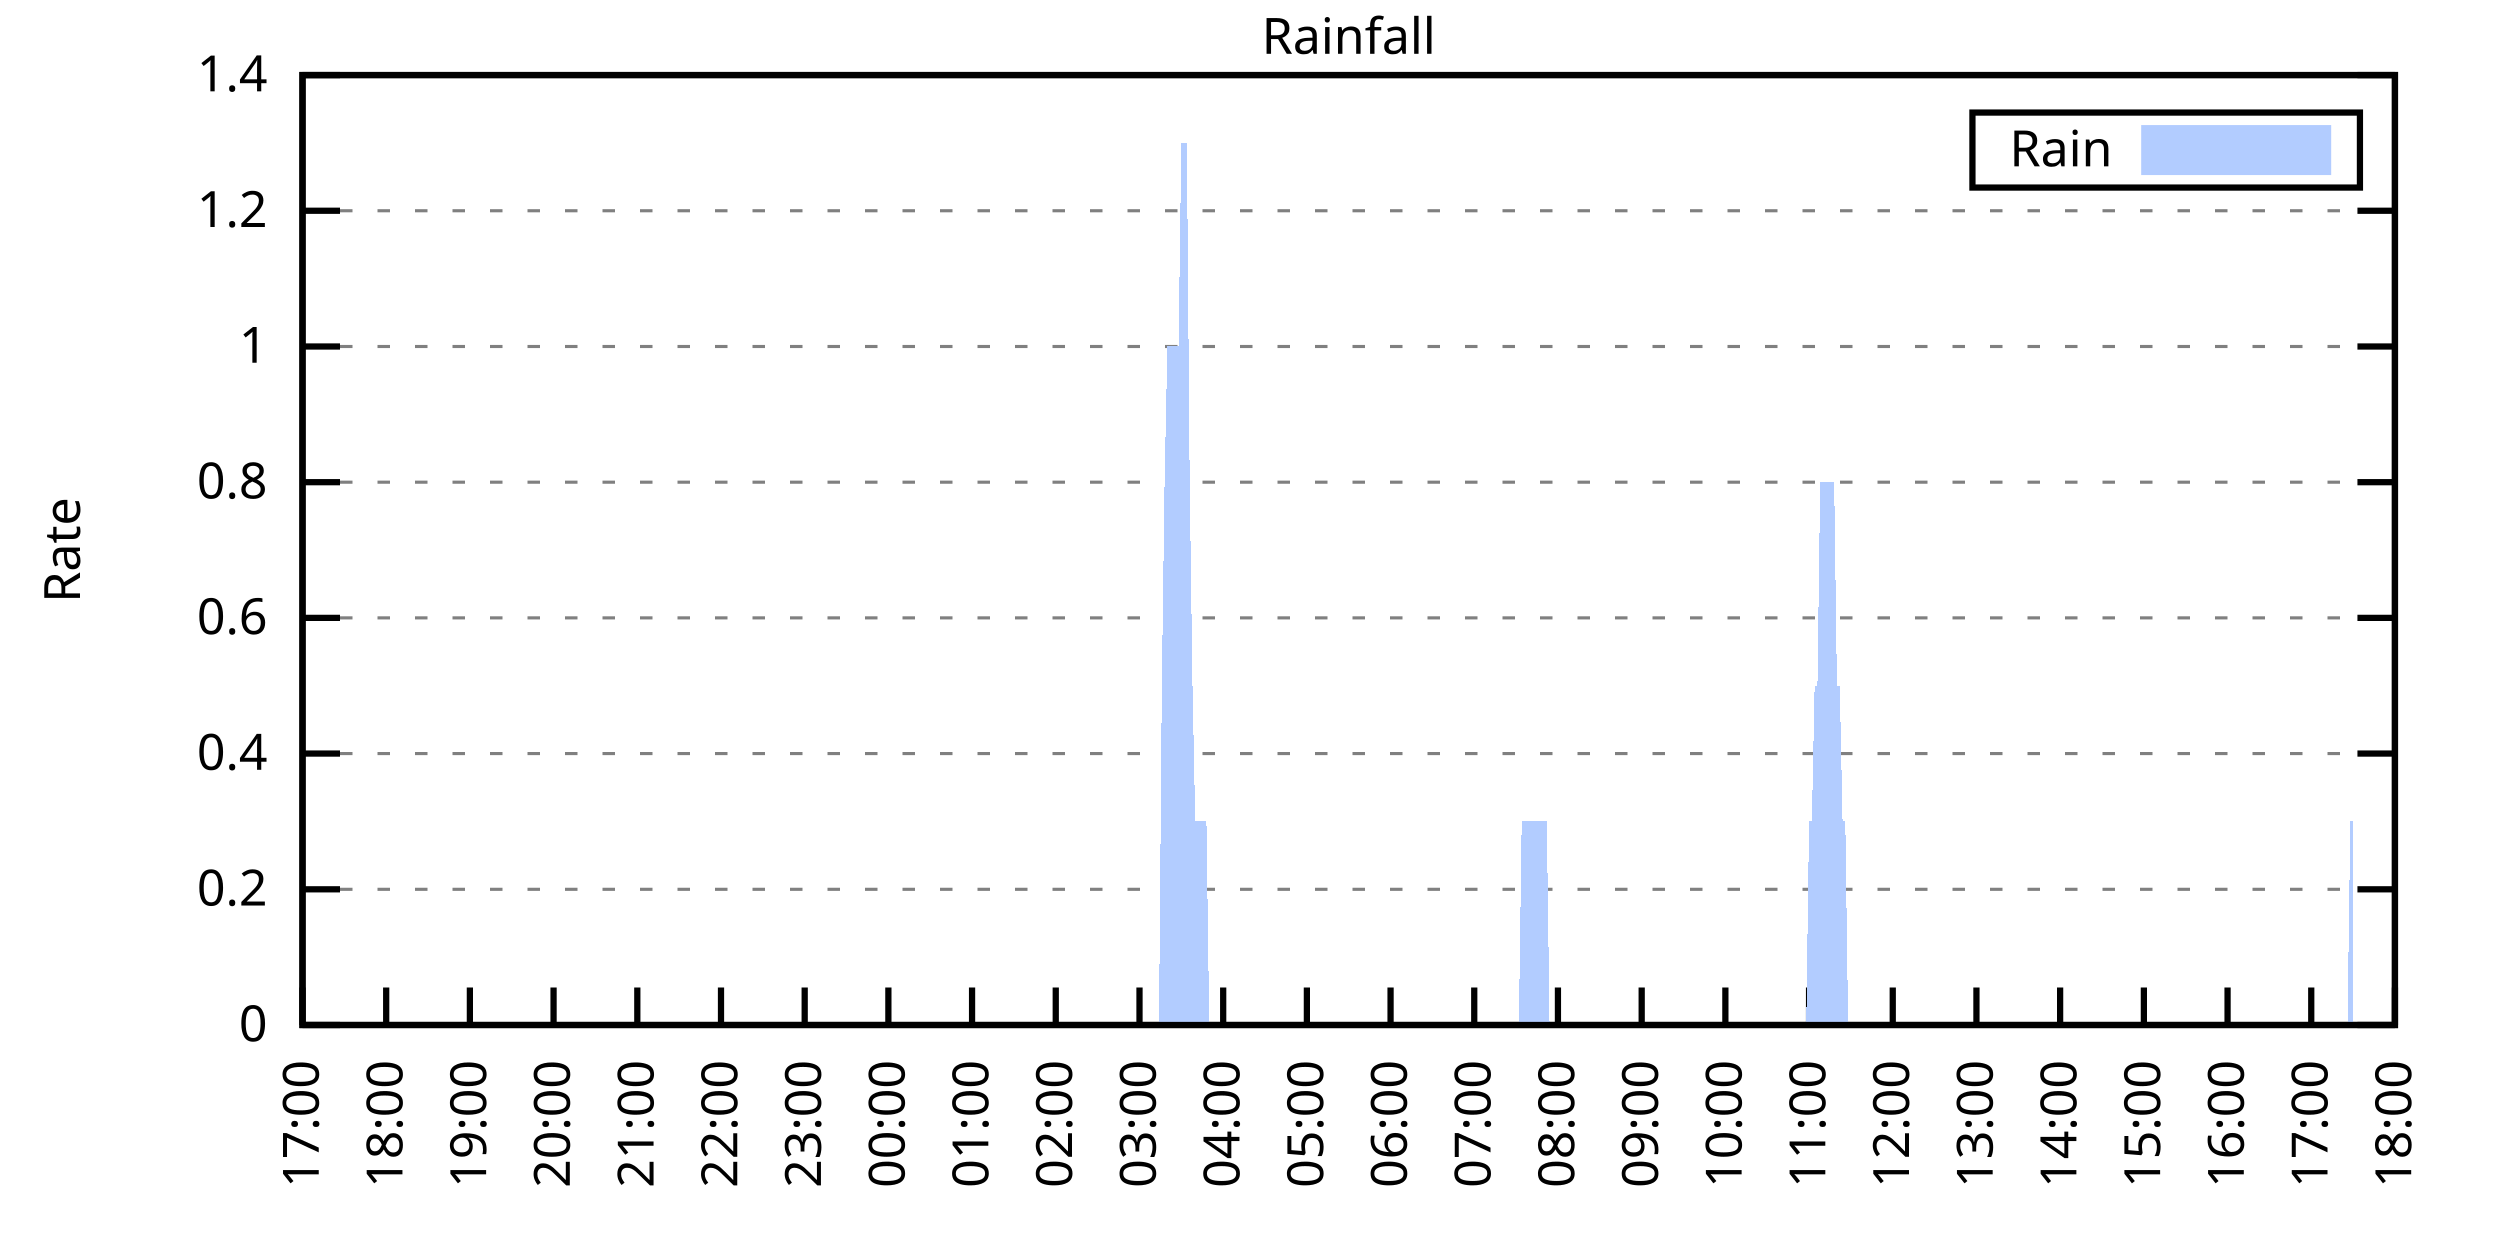
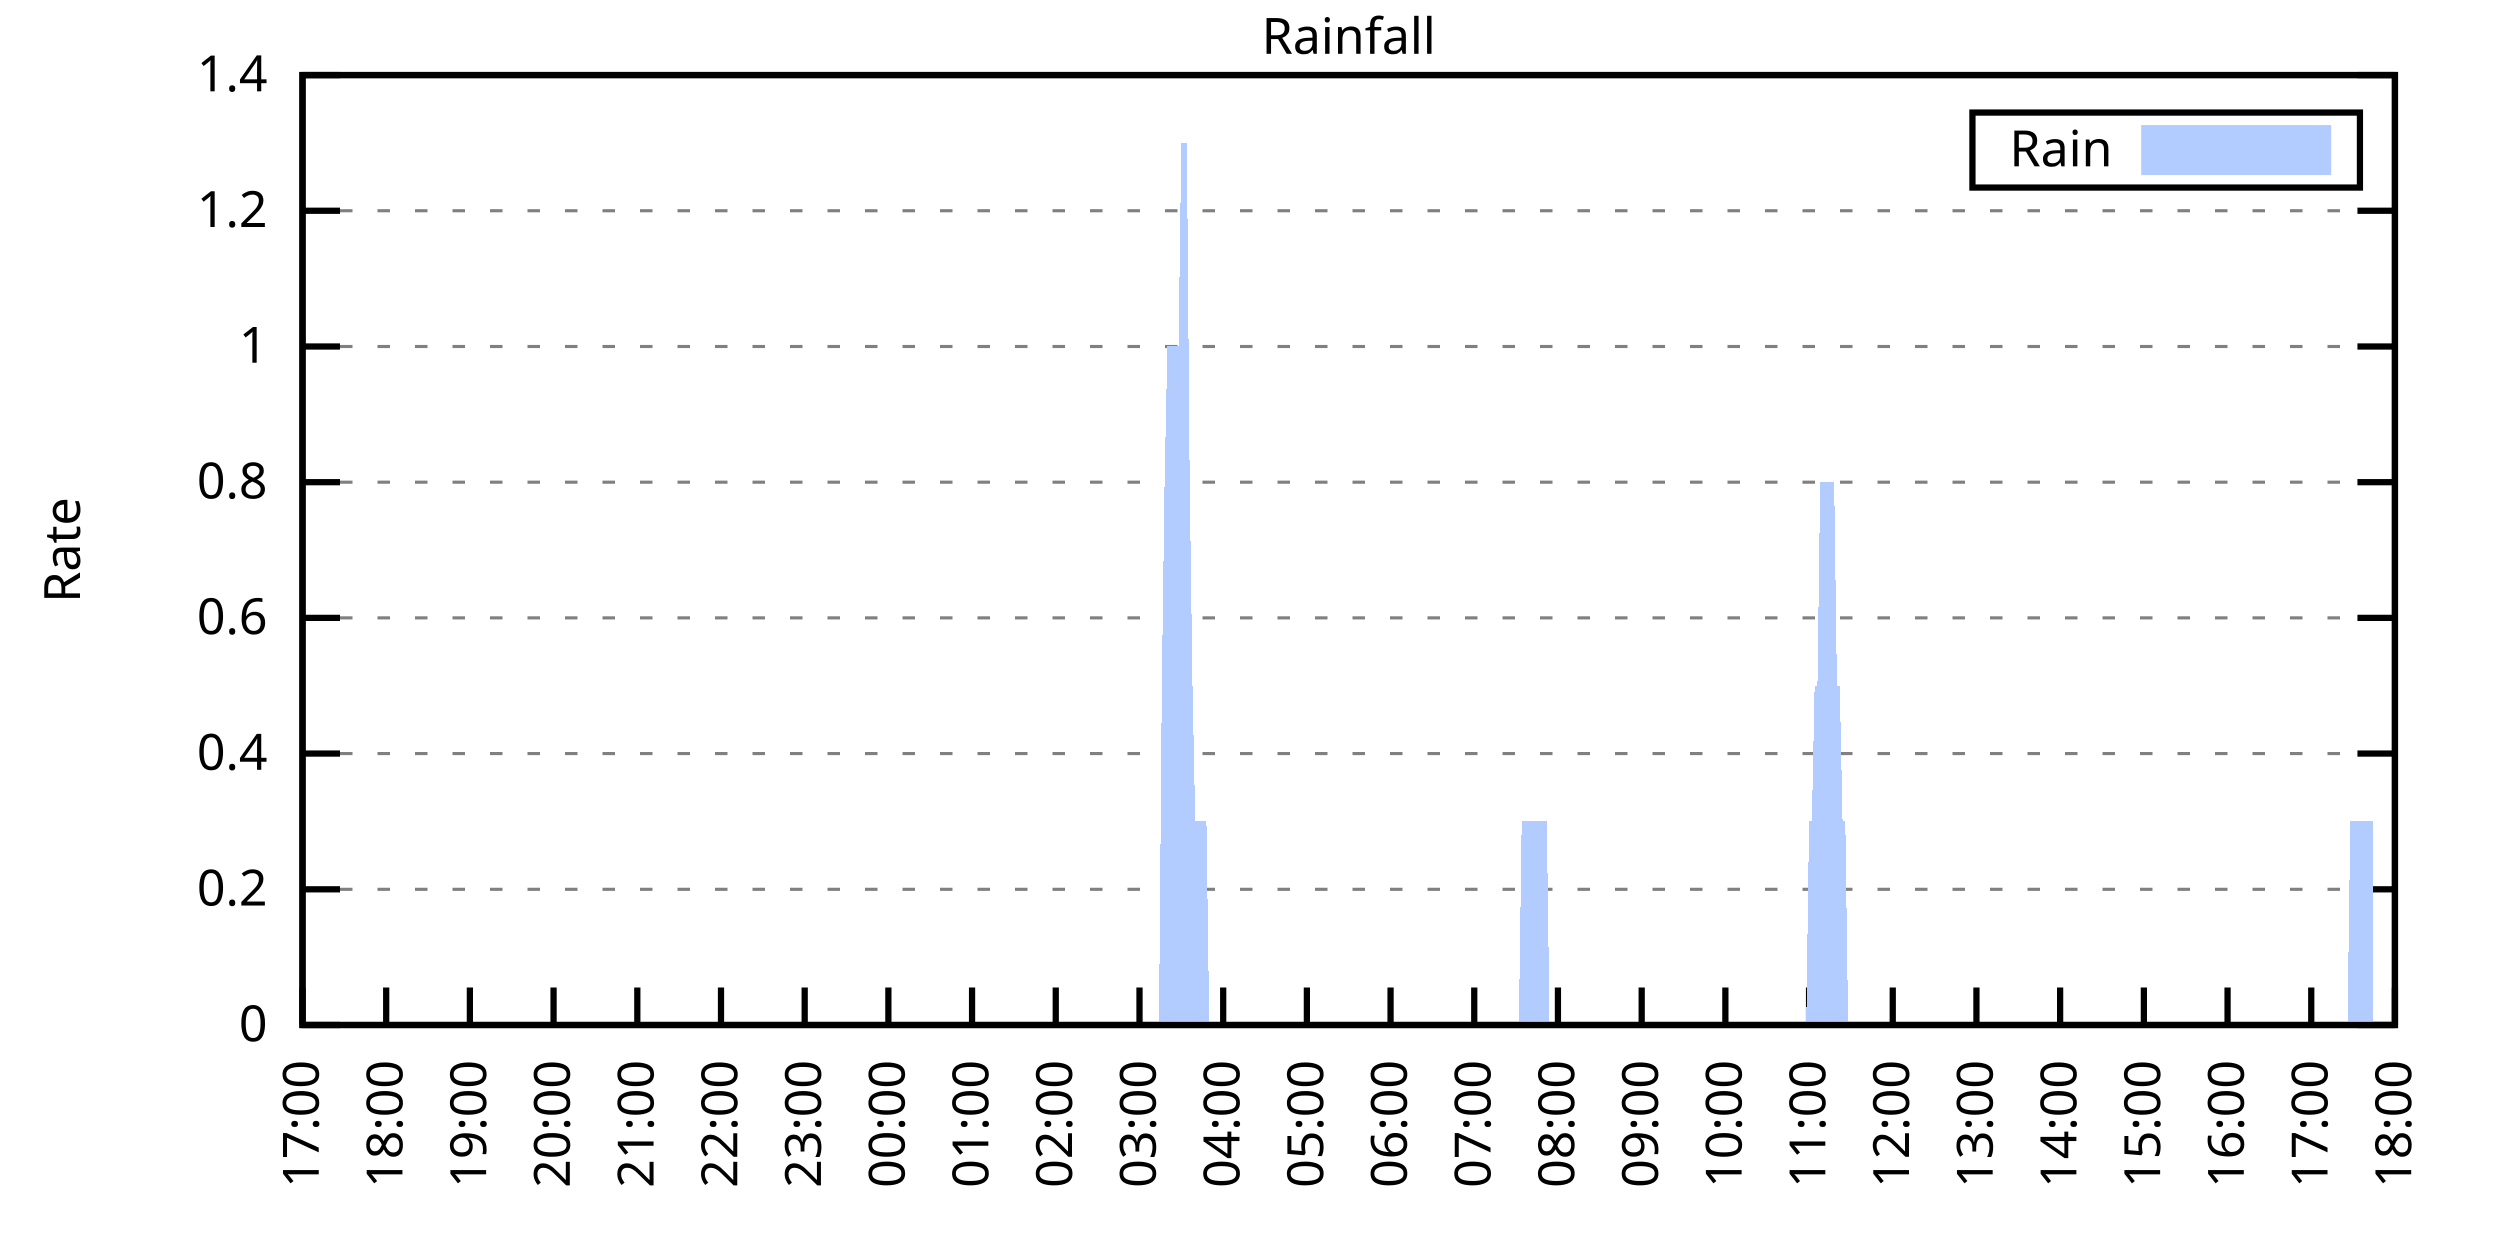
<svg xmlns="http://www.w3.org/2000/svg" xmlns:xlink="http://www.w3.org/1999/xlink" width="400" height="200" viewBox="0 0 400 200">
  <g id="gnuplot_canvas">
    <rect x="0" y="0" width="400" height="200" fill="none" />
    <defs>
      <circle id="gpDot" r="0.5" stroke-width="0.5" stroke="currentColor" />
      <path id="gpPt0" stroke-width="0.333" stroke="currentColor" d="M-1,0 h2 M0,-1 v2" />
      <path id="gpPt1" stroke-width="0.333" stroke="currentColor" d="M-1,-1 L1,1 M1,-1 L-1,1" />
      <path id="gpPt2" stroke-width="0.333" stroke="currentColor" d="M-1,0 L1,0 M0,-1 L0,1 M-1,-1 L1,1 M-1,1 L1,-1" />
      <rect id="gpPt3" stroke-width="0.333" stroke="currentColor" x="-1" y="-1" width="2" height="2" />
      <rect id="gpPt4" stroke-width="0.333" stroke="currentColor" fill="currentColor" x="-1" y="-1" width="2" height="2" />
      <circle id="gpPt5" stroke-width="0.333" stroke="currentColor" cx="0" cy="0" r="1" />
      <use xlink:href="#gpPt5" id="gpPt6" fill="currentColor" stroke="none" />
      <path id="gpPt7" stroke-width="0.333" stroke="currentColor" d="M0,-1.33 L-1.33,0.67 L1.33,0.67 z" />
      <use xlink:href="#gpPt7" id="gpPt8" fill="currentColor" stroke="none" />
      <use xlink:href="#gpPt7" id="gpPt9" stroke="currentColor" transform="rotate(180)" />
      <use xlink:href="#gpPt9" id="gpPt10" fill="currentColor" stroke="none" />
      <use xlink:href="#gpPt3" id="gpPt11" stroke="currentColor" transform="rotate(45)" />
      <use xlink:href="#gpPt11" id="gpPt12" fill="currentColor" stroke="none" />
      <path id="gpPt13" stroke-width="0.333" stroke="currentColor" d="M0,1.330 L1.265,0.411 L0.782,-1.067 L-0.782,-1.076 L-1.265,0.411 z" />
      <use xlink:href="#gpPt13" id="gpPt14" fill="currentColor" stroke="none" />
      <filter id="textbox" filterUnits="objectBoundingBox" x="0" y="0" height="1" width="1">
        <feFlood flood-color="white" flood-opacity="1" result="bgnd" />
        <feComposite in="SourceGraphic" in2="bgnd" operator="atop" />
      </filter>
      <filter id="greybox" filterUnits="objectBoundingBox" x="0" y="0" height="1" width="1">
        <feFlood flood-color="lightgrey" flood-opacity="1" result="grey" />
        <feComposite in="SourceGraphic" in2="grey" operator="atop" />
      </filter>
    </defs>
    <g fill="none" color="white" stroke="currentColor" stroke-width="1.00" stroke-linecap="butt" stroke-linejoin="miter">
</g>
    <g fill="none" color="black" stroke="currentColor" stroke-width="1.00" stroke-linecap="butt" stroke-linejoin="miter">
      <g stroke="none" shape-rendering="crispEdges">
        <polygon fill="rgb(255, 255, 255)" points="48.40,164.00 383.18,164.00 383.18,12.02 48.40,12.02 " />
      </g>
    </g>
    <g fill="none" color="black" stroke="currentColor" stroke-width="1.00" stroke-linecap="butt" stroke-linejoin="miter">
</g>
    <g fill="none" color="black" stroke="black" stroke-width="0.50" stroke-linecap="butt" stroke-linejoin="miter">
</g>
    <g fill="none" color="gray" stroke="currentColor" stroke-width="0.50" stroke-linecap="butt" stroke-linejoin="miter">
      <path stroke="gray" stroke-dasharray="2,4" class="gridline" d="M48.40,164.00 L383.19,164.00  " />
    </g>
    <g fill="none" color="gray" stroke="gray" stroke-width="1.00" stroke-linecap="butt" stroke-linejoin="miter">
</g>
    <g fill="none" color="black" stroke="currentColor" stroke-width="1.00" stroke-linecap="butt" stroke-linejoin="miter">
      <path stroke="black" d="M48.40,164.00 L54.40,164.00 M383.19,164.00 L377.19,164.00  " />
      <g transform="translate(42.80,166.60)" stroke="none" fill="black" font-family="Sans" font-size="8.00" text-anchor="end">
        <text>
          <tspan font-family="Sans"> 0</tspan>
        </text>
      </g>
    </g>
    <g fill="none" color="black" stroke="currentColor" stroke-width="1.00" stroke-linecap="butt" stroke-linejoin="miter">
</g>
    <g fill="none" color="black" stroke="black" stroke-width="0.50" stroke-linecap="butt" stroke-linejoin="miter">
</g>
    <g fill="none" color="gray" stroke="currentColor" stroke-width="0.50" stroke-linecap="butt" stroke-linejoin="miter">
      <path stroke="gray" stroke-dasharray="2,4" class="gridline" d="M48.40,142.29 L383.19,142.29  " />
    </g>
    <g fill="none" color="gray" stroke="gray" stroke-width="1.00" stroke-linecap="butt" stroke-linejoin="miter">
</g>
    <g fill="none" color="black" stroke="currentColor" stroke-width="1.00" stroke-linecap="butt" stroke-linejoin="miter">
      <path stroke="black" d="M48.40,142.29 L54.40,142.29 M383.19,142.29 L377.19,142.29  " />
      <g transform="translate(42.80,144.89)" stroke="none" fill="black" font-family="Sans" font-size="8.00" text-anchor="end">
        <text>
          <tspan font-family="Sans"> 0.2</tspan>
        </text>
      </g>
    </g>
    <g fill="none" color="black" stroke="currentColor" stroke-width="1.00" stroke-linecap="butt" stroke-linejoin="miter">
</g>
    <g fill="none" color="black" stroke="black" stroke-width="0.50" stroke-linecap="butt" stroke-linejoin="miter">
</g>
    <g fill="none" color="gray" stroke="currentColor" stroke-width="0.50" stroke-linecap="butt" stroke-linejoin="miter">
      <path stroke="gray" stroke-dasharray="2,4" class="gridline" d="M48.40,120.57 L383.19,120.57  " />
    </g>
    <g fill="none" color="gray" stroke="gray" stroke-width="1.00" stroke-linecap="butt" stroke-linejoin="miter">
</g>
    <g fill="none" color="black" stroke="currentColor" stroke-width="1.00" stroke-linecap="butt" stroke-linejoin="miter">
      <path stroke="black" d="M48.40,120.57 L54.40,120.57 M383.19,120.57 L377.19,120.57  " />
      <g transform="translate(42.80,123.17)" stroke="none" fill="black" font-family="Sans" font-size="8.00" text-anchor="end">
        <text>
          <tspan font-family="Sans"> 0.4</tspan>
        </text>
      </g>
    </g>
    <g fill="none" color="black" stroke="currentColor" stroke-width="1.00" stroke-linecap="butt" stroke-linejoin="miter">
</g>
    <g fill="none" color="black" stroke="black" stroke-width="0.50" stroke-linecap="butt" stroke-linejoin="miter">
</g>
    <g fill="none" color="gray" stroke="currentColor" stroke-width="0.50" stroke-linecap="butt" stroke-linejoin="miter">
      <path stroke="gray" stroke-dasharray="2,4" class="gridline" d="M48.40,98.86 L383.19,98.86  " />
    </g>
    <g fill="none" color="gray" stroke="gray" stroke-width="1.00" stroke-linecap="butt" stroke-linejoin="miter">
</g>
    <g fill="none" color="black" stroke="currentColor" stroke-width="1.00" stroke-linecap="butt" stroke-linejoin="miter">
      <path stroke="black" d="M48.40,98.86 L54.40,98.86 M383.19,98.86 L377.19,98.86  " />
      <g transform="translate(42.80,101.46)" stroke="none" fill="black" font-family="Sans" font-size="8.00" text-anchor="end">
        <text>
          <tspan font-family="Sans"> 0.6</tspan>
        </text>
      </g>
    </g>
    <g fill="none" color="black" stroke="currentColor" stroke-width="1.00" stroke-linecap="butt" stroke-linejoin="miter">
</g>
    <g fill="none" color="black" stroke="black" stroke-width="0.50" stroke-linecap="butt" stroke-linejoin="miter">
</g>
    <g fill="none" color="gray" stroke="currentColor" stroke-width="0.50" stroke-linecap="butt" stroke-linejoin="miter">
      <path stroke="gray" stroke-dasharray="2,4" class="gridline" d="M48.40,77.15 L383.19,77.15  " />
    </g>
    <g fill="none" color="gray" stroke="gray" stroke-width="1.00" stroke-linecap="butt" stroke-linejoin="miter">
</g>
    <g fill="none" color="black" stroke="currentColor" stroke-width="1.00" stroke-linecap="butt" stroke-linejoin="miter">
      <path stroke="black" d="M48.40,77.15 L54.40,77.15 M383.19,77.15 L377.19,77.15  " />
      <g transform="translate(42.80,79.75)" stroke="none" fill="black" font-family="Sans" font-size="8.00" text-anchor="end">
        <text>
          <tspan font-family="Sans"> 0.8</tspan>
        </text>
      </g>
    </g>
    <g fill="none" color="black" stroke="currentColor" stroke-width="1.00" stroke-linecap="butt" stroke-linejoin="miter">
</g>
    <g fill="none" color="black" stroke="black" stroke-width="0.50" stroke-linecap="butt" stroke-linejoin="miter">
</g>
    <g fill="none" color="gray" stroke="currentColor" stroke-width="0.50" stroke-linecap="butt" stroke-linejoin="miter">
      <path stroke="gray" stroke-dasharray="2,4" class="gridline" d="M48.40,55.44 L383.19,55.44  " />
    </g>
    <g fill="none" color="gray" stroke="gray" stroke-width="1.00" stroke-linecap="butt" stroke-linejoin="miter">
</g>
    <g fill="none" color="black" stroke="currentColor" stroke-width="1.00" stroke-linecap="butt" stroke-linejoin="miter">
      <path stroke="black" d="M48.40,55.44 L54.40,55.44 M383.19,55.44 L377.19,55.44  " />
      <g transform="translate(42.80,58.04)" stroke="none" fill="black" font-family="Sans" font-size="8.00" text-anchor="end">
        <text>
          <tspan font-family="Sans"> 1</tspan>
        </text>
      </g>
    </g>
    <g fill="none" color="black" stroke="currentColor" stroke-width="1.00" stroke-linecap="butt" stroke-linejoin="miter">
</g>
    <g fill="none" color="black" stroke="black" stroke-width="0.50" stroke-linecap="butt" stroke-linejoin="miter">
</g>
    <g fill="none" color="gray" stroke="currentColor" stroke-width="0.50" stroke-linecap="butt" stroke-linejoin="miter">
      <path stroke="gray" stroke-dasharray="2,4" class="gridline" d="M48.40,33.72 L383.19,33.72  " />
    </g>
    <g fill="none" color="gray" stroke="gray" stroke-width="1.00" stroke-linecap="butt" stroke-linejoin="miter">
</g>
    <g fill="none" color="black" stroke="currentColor" stroke-width="1.00" stroke-linecap="butt" stroke-linejoin="miter">
      <path stroke="black" d="M48.40,33.72 L54.40,33.72 M383.19,33.72 L377.19,33.72  " />
      <g transform="translate(42.80,36.32)" stroke="none" fill="black" font-family="Sans" font-size="8.00" text-anchor="end">
        <text>
          <tspan font-family="Sans"> 1.2</tspan>
        </text>
      </g>
    </g>
    <g fill="none" color="black" stroke="currentColor" stroke-width="1.00" stroke-linecap="butt" stroke-linejoin="miter">
</g>
    <g fill="none" color="black" stroke="black" stroke-width="0.50" stroke-linecap="butt" stroke-linejoin="miter">
</g>
    <g fill="none" color="gray" stroke="currentColor" stroke-width="0.50" stroke-linecap="butt" stroke-linejoin="miter">
      <path stroke="gray" stroke-dasharray="2,4" class="gridline" d="M48.40,12.01 L383.19,12.01  " />
    </g>
    <g fill="none" color="gray" stroke="gray" stroke-width="1.00" stroke-linecap="butt" stroke-linejoin="miter">
</g>
    <g fill="none" color="black" stroke="currentColor" stroke-width="1.00" stroke-linecap="butt" stroke-linejoin="miter">
      <path stroke="black" d="M48.40,12.01 L54.40,12.01 M383.19,12.01 L377.19,12.01  " />
      <g transform="translate(42.80,14.61)" stroke="none" fill="black" font-family="Sans" font-size="8.00" text-anchor="end">
        <text>
          <tspan font-family="Sans"> 1.4</tspan>
        </text>
      </g>
    </g>
    <g fill="none" color="black" stroke="currentColor" stroke-width="1.00" stroke-linecap="butt" stroke-linejoin="miter">
      <path stroke="black" d="M48.40,164.00 L48.40,158.00  " />
      <g transform="translate(51.00,169.60) rotate(270.00)" stroke="none" fill="black" font-family="Sans" font-size="8.00" text-anchor="end">
        <text>
          <tspan font-family="Sans">17:00</tspan>
        </text>
      </g>
    </g>
    <g fill="none" color="black" stroke="currentColor" stroke-width="1.00" stroke-linecap="butt" stroke-linejoin="miter">
      <path stroke="black" d="M61.79,164.00 L61.79,158.00  " />
      <g transform="translate(64.39,169.60) rotate(270.00)" stroke="none" fill="black" font-family="Sans" font-size="8.00" text-anchor="end">
        <text>
          <tspan font-family="Sans">18:00</tspan>
        </text>
      </g>
    </g>
    <g fill="none" color="black" stroke="currentColor" stroke-width="1.00" stroke-linecap="butt" stroke-linejoin="miter">
      <path stroke="black" d="M75.18,164.00 L75.18,158.00  " />
      <g transform="translate(77.78,169.60) rotate(270.00)" stroke="none" fill="black" font-family="Sans" font-size="8.00" text-anchor="end">
        <text>
          <tspan font-family="Sans">19:00</tspan>
        </text>
      </g>
    </g>
    <g fill="none" color="black" stroke="currentColor" stroke-width="1.00" stroke-linecap="butt" stroke-linejoin="miter">
      <path stroke="black" d="M88.57,164.00 L88.57,158.00  " />
      <g transform="translate(91.17,169.60) rotate(270.00)" stroke="none" fill="black" font-family="Sans" font-size="8.00" text-anchor="end">
        <text>
          <tspan font-family="Sans">20:00</tspan>
        </text>
      </g>
    </g>
    <g fill="none" color="black" stroke="currentColor" stroke-width="1.00" stroke-linecap="butt" stroke-linejoin="miter">
      <path stroke="black" d="M101.97,164.00 L101.97,158.00  " />
      <g transform="translate(104.57,169.60) rotate(270.00)" stroke="none" fill="black" font-family="Sans" font-size="8.00" text-anchor="end">
        <text>
          <tspan font-family="Sans">21:00</tspan>
        </text>
      </g>
    </g>
    <g fill="none" color="black" stroke="currentColor" stroke-width="1.00" stroke-linecap="butt" stroke-linejoin="miter">
      <path stroke="black" d="M115.36,164.00 L115.36,158.00  " />
      <g transform="translate(117.96,169.60) rotate(270.00)" stroke="none" fill="black" font-family="Sans" font-size="8.00" text-anchor="end">
        <text>
          <tspan font-family="Sans">22:00</tspan>
        </text>
      </g>
    </g>
    <g fill="none" color="black" stroke="currentColor" stroke-width="1.00" stroke-linecap="butt" stroke-linejoin="miter">
      <path stroke="black" d="M128.75,164.00 L128.75,158.00  " />
      <g transform="translate(131.35,169.60) rotate(270.00)" stroke="none" fill="black" font-family="Sans" font-size="8.00" text-anchor="end">
        <text>
          <tspan font-family="Sans">23:00</tspan>
        </text>
      </g>
    </g>
    <g fill="none" color="black" stroke="currentColor" stroke-width="1.00" stroke-linecap="butt" stroke-linejoin="miter">
      <path stroke="black" d="M142.14,164.00 L142.14,158.00  " />
      <g transform="translate(144.74,169.60) rotate(270.00)" stroke="none" fill="black" font-family="Sans" font-size="8.00" text-anchor="end">
        <text>
          <tspan font-family="Sans">00:00</tspan>
        </text>
      </g>
    </g>
    <g fill="none" color="black" stroke="currentColor" stroke-width="1.00" stroke-linecap="butt" stroke-linejoin="miter">
      <path stroke="black" d="M155.53,164.00 L155.53,158.00  " />
      <g transform="translate(158.13,169.60) rotate(270.00)" stroke="none" fill="black" font-family="Sans" font-size="8.00" text-anchor="end">
        <text>
          <tspan font-family="Sans">01:00</tspan>
        </text>
      </g>
    </g>
    <g fill="none" color="black" stroke="currentColor" stroke-width="1.00" stroke-linecap="butt" stroke-linejoin="miter">
      <path stroke="black" d="M168.92,164.00 L168.92,158.00  " />
      <g transform="translate(171.52,169.60) rotate(270.00)" stroke="none" fill="black" font-family="Sans" font-size="8.00" text-anchor="end">
        <text>
          <tspan font-family="Sans">02:00</tspan>
        </text>
      </g>
    </g>
    <g fill="none" color="black" stroke="currentColor" stroke-width="1.00" stroke-linecap="butt" stroke-linejoin="miter">
      <path stroke="black" d="M182.32,164.00 L182.32,158.00  " />
      <g transform="translate(184.92,169.60) rotate(270.00)" stroke="none" fill="black" font-family="Sans" font-size="8.00" text-anchor="end">
        <text>
          <tspan font-family="Sans">03:00</tspan>
        </text>
      </g>
    </g>
    <g fill="none" color="black" stroke="currentColor" stroke-width="1.00" stroke-linecap="butt" stroke-linejoin="miter">
      <path stroke="black" d="M195.71,164.00 L195.71,158.00  " />
      <g transform="translate(198.31,169.60) rotate(270.00)" stroke="none" fill="black" font-family="Sans" font-size="8.00" text-anchor="end">
        <text>
          <tspan font-family="Sans">04:00</tspan>
        </text>
      </g>
    </g>
    <g fill="none" color="black" stroke="currentColor" stroke-width="1.00" stroke-linecap="butt" stroke-linejoin="miter">
      <path stroke="black" d="M209.10,164.00 L209.10,158.00  " />
      <g transform="translate(211.70,169.60) rotate(270.00)" stroke="none" fill="black" font-family="Sans" font-size="8.00" text-anchor="end">
        <text>
          <tspan font-family="Sans">05:00</tspan>
        </text>
      </g>
    </g>
    <g fill="none" color="black" stroke="currentColor" stroke-width="1.00" stroke-linecap="butt" stroke-linejoin="miter">
      <path stroke="black" d="M222.49,164.00 L222.49,158.00  " />
      <g transform="translate(225.09,169.60) rotate(270.00)" stroke="none" fill="black" font-family="Sans" font-size="8.00" text-anchor="end">
        <text>
          <tspan font-family="Sans">06:00</tspan>
        </text>
      </g>
    </g>
    <g fill="none" color="black" stroke="currentColor" stroke-width="1.00" stroke-linecap="butt" stroke-linejoin="miter">
      <path stroke="black" d="M235.88,164.00 L235.88,158.00  " />
      <g transform="translate(238.48,169.60) rotate(270.00)" stroke="none" fill="black" font-family="Sans" font-size="8.00" text-anchor="end">
        <text>
          <tspan font-family="Sans">07:00</tspan>
        </text>
      </g>
    </g>
    <g fill="none" color="black" stroke="currentColor" stroke-width="1.00" stroke-linecap="butt" stroke-linejoin="miter">
      <path stroke="black" d="M249.27,164.00 L249.27,158.00  " />
      <g transform="translate(251.87,169.60) rotate(270.00)" stroke="none" fill="black" font-family="Sans" font-size="8.00" text-anchor="end">
        <text>
          <tspan font-family="Sans">08:00</tspan>
        </text>
      </g>
    </g>
    <g fill="none" color="black" stroke="currentColor" stroke-width="1.00" stroke-linecap="butt" stroke-linejoin="miter">
      <path stroke="black" d="M262.67,164.00 L262.67,158.00  " />
      <g transform="translate(265.27,169.60) rotate(270.00)" stroke="none" fill="black" font-family="Sans" font-size="8.00" text-anchor="end">
        <text>
          <tspan font-family="Sans">09:00</tspan>
        </text>
      </g>
    </g>
    <g fill="none" color="black" stroke="currentColor" stroke-width="1.00" stroke-linecap="butt" stroke-linejoin="miter">
      <path stroke="black" d="M276.06,164.00 L276.06,158.00  " />
      <g transform="translate(278.66,169.60) rotate(270.00)" stroke="none" fill="black" font-family="Sans" font-size="8.00" text-anchor="end">
        <text>
          <tspan font-family="Sans">10:00</tspan>
        </text>
      </g>
    </g>
    <g fill="none" color="black" stroke="currentColor" stroke-width="1.00" stroke-linecap="butt" stroke-linejoin="miter">
      <path stroke="black" d="M289.45,164.00 L289.45,158.00  " />
      <g transform="translate(292.05,169.60) rotate(270.00)" stroke="none" fill="black" font-family="Sans" font-size="8.00" text-anchor="end">
        <text>
          <tspan font-family="Sans">11:00</tspan>
        </text>
      </g>
    </g>
    <g fill="none" color="black" stroke="currentColor" stroke-width="1.00" stroke-linecap="butt" stroke-linejoin="miter">
      <path stroke="black" d="M302.84,164.00 L302.84,158.00  " />
      <g transform="translate(305.44,169.60) rotate(270.00)" stroke="none" fill="black" font-family="Sans" font-size="8.00" text-anchor="end">
        <text>
          <tspan font-family="Sans">12:00</tspan>
        </text>
      </g>
    </g>
    <g fill="none" color="black" stroke="currentColor" stroke-width="1.00" stroke-linecap="butt" stroke-linejoin="miter">
      <path stroke="black" d="M316.23,164.00 L316.23,158.00  " />
      <g transform="translate(318.83,169.60) rotate(270.00)" stroke="none" fill="black" font-family="Sans" font-size="8.00" text-anchor="end">
        <text>
          <tspan font-family="Sans">13:00</tspan>
        </text>
      </g>
    </g>
    <g fill="none" color="black" stroke="currentColor" stroke-width="1.00" stroke-linecap="butt" stroke-linejoin="miter">
      <path stroke="black" d="M329.62,164.00 L329.62,158.00  " />
      <g transform="translate(332.22,169.60) rotate(270.00)" stroke="none" fill="black" font-family="Sans" font-size="8.00" text-anchor="end">
        <text>
          <tspan font-family="Sans">14:00</tspan>
        </text>
      </g>
    </g>
    <g fill="none" color="black" stroke="currentColor" stroke-width="1.00" stroke-linecap="butt" stroke-linejoin="miter">
      <path stroke="black" d="M343.02,164.00 L343.02,158.00  " />
      <g transform="translate(345.62,169.60) rotate(270.00)" stroke="none" fill="black" font-family="Sans" font-size="8.00" text-anchor="end">
        <text>
          <tspan font-family="Sans">15:00</tspan>
        </text>
      </g>
    </g>
    <g fill="none" color="black" stroke="currentColor" stroke-width="1.00" stroke-linecap="butt" stroke-linejoin="miter">
      <path stroke="black" d="M356.41,164.00 L356.41,158.00  " />
      <g transform="translate(359.01,169.60) rotate(270.00)" stroke="none" fill="black" font-family="Sans" font-size="8.00" text-anchor="end">
        <text>
          <tspan font-family="Sans">16:00</tspan>
        </text>
      </g>
    </g>
    <g fill="none" color="black" stroke="currentColor" stroke-width="1.00" stroke-linecap="butt" stroke-linejoin="miter">
      <path stroke="black" d="M369.80,164.00 L369.80,158.00  " />
      <g transform="translate(372.40,169.60) rotate(270.00)" stroke="none" fill="black" font-family="Sans" font-size="8.00" text-anchor="end">
        <text>
          <tspan font-family="Sans">17:00</tspan>
        </text>
      </g>
    </g>
    <g fill="none" color="black" stroke="currentColor" stroke-width="1.00" stroke-linecap="butt" stroke-linejoin="miter">
      <path stroke="black" d="M383.19,164.00 L383.19,158.00  " />
      <g transform="translate(385.79,169.60) rotate(270.00)" stroke="none" fill="black" font-family="Sans" font-size="8.00" text-anchor="end">
        <text>
          <tspan font-family="Sans">18:00</tspan>
        </text>
      </g>
    </g>
    <g fill="none" color="black" stroke="currentColor" stroke-width="1.00" stroke-linecap="butt" stroke-linejoin="miter">
</g>
    <g fill="none" color="black" stroke="currentColor" stroke-width="1.00" stroke-linecap="butt" stroke-linejoin="miter">
      <path stroke="black" d="M48.40,12.01 L48.40,164.00 L383.19,164.00 L383.19,12.01 L48.40,12.01 Z  " />
    </g>
    <g fill="none" color="black" stroke="currentColor" stroke-width="1.00" stroke-linecap="butt" stroke-linejoin="miter">
</g>
    <g fill="none" color="black" stroke="currentColor" stroke-width="1.00" stroke-linecap="butt" stroke-linejoin="miter">
      <path stroke="black" d="M315.59,30.01 L315.59,18.01 L377.59,18.01 L377.59,30.01 L315.59,30.01 Z  " />
    </g>
    <g id="Rainfall_plot_1">
      <g fill="none" color="white" stroke="black" stroke-width="2.00" stroke-linecap="butt" stroke-linejoin="miter">
</g>
      <g fill="none" color="black" stroke="currentColor" stroke-width="2.00" stroke-linecap="butt" stroke-linejoin="miter">
        <g transform="translate(337.99,26.61)" stroke="none" fill="black" font-family="Sans" font-size="8.00" text-anchor="end">
          <text>
            <tspan font-family="Sans">Rain</tspan>
          </text>
        </g>
      </g>
      <g fill="none" color="black" stroke="currentColor" stroke-width="2.00" stroke-linecap="butt" stroke-linejoin="miter">
        <g stroke="none" shape-rendering="crispEdges">
          <polygon fill="rgb(178, 204, 255)" points="343.59,27.01 371.99,27.01 371.99,21.01 343.59,21.01 " />
        </g>
        <path stroke="rgb(178, 204, 255)" d="M343.59,27.01 L371.99,27.01 L371.99,21.01 L343.59,21.01 L343.59,27.01 Z  " />
      </g>
      <g fill="none" color="black" stroke="currentColor" stroke-width="2.00" stroke-linecap="butt" stroke-linejoin="miter">
        <g stroke="none" shape-rendering="crispEdges">
-           <polygon fill="rgb(178, 204, 255)" points="55.54,164.00 55.99,164.00 56.43,164.00 56.88,164.00 57.33,164.00 57.77,164.00 58.22,164.00 58.67,164.00 59.11,164.00 59.56,164.00 60.01,164.00 60.45,164.00 60.90,164.00 61.35,164.00 61.79,164.00 62.24,164.00 62.68,164.00 63.13,164.00 63.58,164.00 64.02,164.00 64.47,164.00 64.92,164.00 65.36,164.00 65.81,164.00 66.26,164.00 66.70,164.00 67.15,164.00 67.59,164.00 68.04,164.00 68.49,164.00 68.93,164.00 69.38,164.00 69.83,164.00 70.27,164.00 70.72,164.00 71.17,164.00 71.61,164.00 72.06,164.00 72.50,164.00 72.95,164.00 73.40,164.00 73.84,164.00 74.29,164.00 74.74,164.00 75.18,164.00 75.63,164.00 76.08,164.00 76.52,164.00 76.97,164.00 77.42,164.00 77.86,164.00 78.31,164.00 78.75,164.00 79.20,164.00 79.65,164.00 80.09,164.00 80.54,164.00 80.99,164.00 81.43,164.00 81.88,164.00 82.33,164.00 82.77,164.00 83.22,164.00 83.66,164.00 84.11,164.00 84.56,164.00 85.00,164.00 85.45,164.00 85.90,164.00 86.34,164.00 86.79,164.00 87.24,164.00 87.68,164.00 88.13,164.00 88.57,164.00 89.02,164.00 89.47,164.00 89.91,164.00 90.36,164.00 90.81,164.00 91.25,164.00 91.70,164.00 92.15,164.00 92.59,164.00 93.04,164.00 93.49,164.00 93.93,164.00 94.38,164.00 94.82,164.00 95.27,164.00 95.72,164.00 96.16,164.00 96.61,164.00 97.06,164.00 97.50,164.00 97.95,164.00 98.40,164.00 98.84,164.00 99.29,164.00 99.73,164.00 100.18,164.00 100.63,164.00 101.07,164.00 101.52,164.00 101.97,164.00 102.41,164.00 102.86,164.00 103.31,164.00 103.75,164.00 104.20,164.00 104.64,164.00 105.09,164.00 105.54,164.00 105.98,164.00 106.43,164.00 106.88,164.00 107.32,164.00 107.77,164.00 108.22,164.00 108.66,164.00 109.11,164.00 109.55,164.00 110.00,164.00 110.45,164.00 110.89,164.00 111.34,164.00 111.79,164.00 112.23,164.00 112.68,164.00 113.13,164.00 113.57,164.00 114.02,164.00 114.47,164.00 114.91,164.00 115.36,164.00 115.80,164.00 116.25,164.00 116.70,164.00 117.14,164.00 117.59,164.00 118.04,164.00 118.48,164.00 118.93,164.00 119.38,164.00 119.82,164.00 120.27,164.00 120.71,164.00 121.16,164.00 121.61,164.00 122.05,164.00 122.50,164.00 122.95,164.00 123.39,164.00 123.84,164.00 124.29,164.00 124.73,164.00 125.18,164.00 125.62,164.00 126.07,164.00 126.52,164.00 126.96,164.00 127.41,164.00 127.86,164.00 128.30,164.00 128.75,164.00 129.20,164.00 129.64,164.00 130.09,164.00 130.54,164.00 130.98,164.00 131.43,164.00 131.87,164.00 132.32,164.00 132.77,164.00 133.21,164.00 133.66,164.00 134.11,164.00 134.55,164.00 135.00,164.00 135.45,164.00 135.89,164.00 136.34,164.00 136.78,164.00 137.23,164.00 137.68,164.00 138.12,164.00 138.57,164.00 139.02,164.00 139.46,164.00 139.91,164.00 140.36,164.00 140.80,164.00 141.25,164.00 141.69,164.00 142.14,164.00 142.59,164.00 143.03,164.00 143.48,164.00 143.93,164.00 144.37,164.00 144.82,164.00 145.27,164.00 145.71,164.00 146.16,164.00 146.61,164.00 147.05,164.00 147.50,164.00 147.94,164.00 148.39,164.00 148.84,164.00 149.28,164.00 149.73,164.00 150.18,164.00 150.62,164.00 151.07,164.00 151.52,164.00 151.96,164.00 152.41,164.00 152.85,164.00 153.30,164.00 153.75,164.00 154.19,164.00 154.64,164.00 155.09,164.00 155.53,164.00 155.98,164.00 156.43,164.00 156.87,164.00 157.32,164.00 157.76,164.00 158.21,164.00 158.66,164.00 159.10,164.00 159.55,164.00 160.00,164.00 160.44,164.00 160.89,164.00 161.34,164.00 161.78,164.00 162.23,164.00 162.67,164.00 163.12,164.00 163.57,164.00 164.01,164.00 164.46,164.00 164.91,164.00 165.35,164.00 165.80,164.00 166.25,164.00 166.69,164.00 167.14,164.00 167.59,164.00 168.03,164.00 168.48,164.00 168.92,164.00 169.37,164.00 169.82,164.00 170.26,164.00 170.71,164.00 171.16,164.00 171.60,164.00 172.05,164.00 172.50,164.00 172.94,164.00 173.39,164.00 173.83,164.00 174.28,164.00 174.73,164.00 175.17,164.00 175.62,164.00 176.07,164.00 176.51,164.00 176.96,164.00 177.41,164.00 177.85,164.00 178.30,164.00 178.74,164.00 179.19,164.00 179.64,164.00 180.08,164.00 180.53,164.00 180.98,164.00 181.42,164.00 181.87,164.00 182.32,164.00 182.76,164.00 183.21,164.00 183.66,164.00 184.10,164.00 184.55,164.00 184.99,164.00 185.44,164.00 185.89,109.72 186.33,77.15 186.78,55.44 187.23,55.44 187.67,55.44 188.12,55.44 188.57,55.44 189.01,22.87 189.46,22.87 189.90,22.87 190.35,77.15 190.80,109.72 191.24,131.43 191.69,131.43 192.14,131.43 192.58,131.43 193.03,131.43 193.48,164.00 193.92,164.00 194.37,164.00 194.81,164.00 195.26,164.00 195.71,164.00 196.15,164.00 196.60,164.00 197.05,164.00 197.49,164.00 197.94,164.00 198.39,164.00 198.83,164.00 199.28,164.00 199.73,164.00 200.17,164.00 200.62,164.00 201.06,164.00 201.51,164.00 201.96,164.00 202.40,164.00 202.85,164.00 203.30,164.00 203.74,164.00 204.19,164.00 204.64,164.00 205.08,164.00 205.53,164.00 205.97,164.00 206.42,164.00 206.87,164.00 207.31,164.00 207.76,164.00 208.21,164.00 208.65,164.00 209.10,164.00 209.55,164.00 209.99,164.00 210.44,164.00 210.88,164.00 211.33,164.00 211.78,164.00 212.22,164.00 212.67,164.00 213.12,164.00 213.56,164.00 214.01,164.00 214.46,164.00 214.90,164.00 215.35,164.00 215.80,164.00 216.24,164.00 216.69,164.00 217.13,164.00 217.58,164.00 218.03,164.00 218.47,164.00 218.92,164.00 219.37,164.00 219.81,164.00 220.26,164.00 220.71,164.00 221.15,164.00 221.60,164.00 222.04,164.00 222.49,164.00 222.94,164.00 223.38,164.00 223.83,164.00 224.28,164.00 224.72,164.00 225.17,164.00 225.62,164.00 226.06,164.00 226.51,164.00 226.95,164.00 227.40,164.00 227.85,164.00 228.29,164.00 228.74,164.00 229.19,164.00 229.63,164.00 230.08,164.00 230.53,164.00 230.97,164.00 231.42,164.00 231.86,164.00 232.31,164.00 232.76,164.00 233.20,164.00 233.65,164.00 234.10,164.00 234.54,164.00 234.99,164.00 235.44,164.00 235.88,164.00 236.33,164.00 236.78,164.00 237.22,164.00 237.67,164.00 238.11,164.00 238.56,164.00 239.01,164.00 239.45,164.00 239.90,164.00 240.35,164.00 240.79,164.00 241.24,164.00 241.69,164.00 242.13,164.00 242.58,164.00 243.02,164.00 243.47,131.43 243.92,131.43 244.36,131.43 244.81,131.43 245.26,131.43 245.70,131.43 246.15,131.43 246.60,131.43 247.04,131.43 247.49,131.43 247.93,164.00 248.38,164.00 248.83,164.00 249.27,164.00 249.72,164.00 250.17,164.00 250.61,164.00 251.06,164.00 251.51,164.00 251.95,164.00 252.40,164.00 252.85,164.00 253.29,164.00 253.74,164.00 254.18,164.00 254.63,164.00 255.08,164.00 255.52,164.00 255.97,164.00 256.42,164.00 256.86,164.00 257.31,164.00 257.76,164.00 258.20,164.00 258.65,164.00 259.09,164.00 259.54,164.00 259.99,164.00 260.43,164.00 260.88,164.00 261.33,164.00 261.77,164.00 262.22,164.00 262.67,164.00 263.11,164.00 263.56,164.00 264.00,164.00 264.45,164.00 264.90,164.00 265.34,164.00 265.79,164.00 266.24,164.00 266.68,164.00 267.13,164.00 267.58,164.00 268.02,164.00 268.47,164.00 268.92,164.00 269.36,164.00 269.81,164.00 270.25,164.00 270.70,164.00 271.15,164.00 271.59,164.00 272.04,164.00 272.49,164.00 272.93,164.00 273.38,164.00 273.83,164.00 274.27,164.00 274.72,164.00 275.16,164.00 275.61,164.00 276.06,164.00 276.50,164.00 276.95,164.00 277.40,164.00 277.84,164.00 278.29,164.00 278.74,164.00 279.18,164.00 279.63,164.00 280.07,164.00 280.52,164.00 280.97,164.00 281.41,164.00 281.86,164.00 282.31,164.00 282.75,164.00 283.20,164.00 283.65,164.00 284.09,164.00 284.54,164.00 284.98,164.00 285.43,164.00 285.88,164.00 286.32,164.00 286.77,164.00 287.22,164.00 287.66,164.00 288.11,164.00 288.56,164.00 289.00,164.00 289.45,131.43 289.90,131.43 290.34,109.72 290.79,109.72 291.23,77.15 291.68,77.15 292.13,77.15 292.57,77.15 293.02,77.15 293.47,77.15 293.91,109.72 294.36,109.72 294.81,131.43 295.25,131.43 295.70,164.00 296.14,164.00 296.59,164.00 297.04,164.00 297.48,164.00 297.93,164.00 298.38,164.00 298.82,164.00 299.27,164.00 299.72,164.00 300.16,164.00 300.61,164.00 301.05,164.00 301.50,164.00 301.95,164.00 302.39,164.00 302.84,164.00 303.29,164.00 303.73,164.00 304.18,164.00 304.63,164.00 305.07,164.00 305.52,164.00 305.97,164.00 306.41,164.00 306.86,164.00 307.30,164.00 307.75,164.00 308.20,164.00 308.64,164.00 309.09,164.00 309.54,164.00 309.98,164.00 310.43,164.00 310.88,164.00 311.32,164.00 311.77,164.00 312.21,164.00 312.66,164.00 313.11,164.00 313.55,164.00 314.00,164.00 314.45,164.00 314.89,164.00 315.34,164.00 315.79,164.00 316.23,164.00 316.68,164.00 317.12,164.00 317.57,164.00 318.02,164.00 318.46,164.00 318.91,164.00 319.36,164.00 319.80,164.00 320.25,164.00 320.70,164.00 321.14,164.00 321.59,164.00 322.04,164.00 322.48,164.00 322.93,164.00 323.37,164.00 323.82,164.00 324.27,164.00 324.71,164.00 325.16,164.00 325.61,164.00 326.05,164.00 326.50,164.00 326.95,164.00 327.39,164.00 327.84,164.00 328.28,164.00 328.73,164.00 329.18,164.00 329.62,164.00 330.07,164.00 330.52,164.00 330.96,164.00 331.41,164.00 331.86,164.00 332.30,164.00 332.75,164.00 333.19,164.00 333.64,164.00 334.09,164.00 334.53,164.00 334.98,164.00 335.43,164.00 335.87,164.00 336.32,164.00 336.77,164.00 337.21,164.00 337.66,164.00 338.10,164.00 338.55,164.00 339.00,164.00 339.44,164.00 339.89,164.00 340.34,164.00 340.78,164.00 341.23,164.00 341.68,164.00 342.12,164.00 342.57,164.00 343.02,164.00 343.46,164.00 343.91,164.00 344.35,164.00 344.80,164.00 345.25,164.00 345.69,164.00 346.14,164.00 346.59,164.00 347.03,164.00 347.48,164.00 347.93,164.00 348.37,164.00 348.82,164.00 349.26,164.00 349.71,164.00 350.16,164.00 350.60,164.00 351.05,164.00 351.50,164.00 351.94,164.00 352.39,164.00 352.84,164.00 353.28,164.00 353.73,164.00 354.17,164.00 354.62,164.00 355.07,164.00 355.51,164.00 355.96,164.00 356.41,164.00 356.85,164.00 357.30,164.00 357.75,164.00 358.19,164.00 358.64,164.00 359.09,164.00 359.53,164.00 359.98,164.00 360.42,164.00 360.87,164.00 361.32,164.00 361.76,164.00 362.21,164.00 362.66,164.00 363.10,164.00 363.55,164.00 364.00,164.00 364.44,164.00 364.89,164.00 365.33,164.00 365.78,164.00 366.23,164.00 366.67,164.00 367.12,164.00 367.57,164.00 368.01,164.00 368.46,164.00 368.91,164.00 369.35,164.00 369.80,164.00 370.24,164.00 370.69,164.00 371.14,164.00 371.58,164.00 372.03,164.00 372.48,164.00 372.92,164.00 373.37,164.00 373.82,164.00 374.26,164.00 374.71,164.00 375.16,164.00 375.60,164.00 376.05,131.43 376.49,131.43 376.49,164.00 55.54,164.00 " />
+           <polygon fill="rgb(178, 204, 255)" points="58.67,164.00 59.11,164.00 59.56,164.00 60.01,164.00 60.45,164.00 60.90,164.00 61.35,164.00 61.79,164.00 62.24,164.00 62.68,164.00 63.13,164.00 63.58,164.00 64.02,164.00 64.47,164.00 64.92,164.00 65.36,164.00 65.81,164.00 66.26,164.00 66.70,164.00 67.15,164.00 67.59,164.00 68.04,164.00 68.49,164.00 68.93,164.00 69.38,164.00 69.83,164.00 70.27,164.00 70.72,164.00 71.17,164.00 71.61,164.00 72.06,164.00 72.50,164.00 72.95,164.00 73.40,164.00 73.84,164.00 74.29,164.00 74.74,164.00 75.18,164.00 75.63,164.00 76.08,164.00 76.52,164.00 76.97,164.00 77.42,164.00 77.86,164.00 78.31,164.00 78.75,164.00 79.20,164.00 79.65,164.00 80.09,164.00 80.54,164.00 80.99,164.00 81.43,164.00 81.88,164.00 82.33,164.00 82.77,164.00 83.22,164.00 83.66,164.00 84.11,164.00 84.56,164.00 85.00,164.00 85.45,164.00 85.90,164.00 86.34,164.00 86.79,164.00 87.24,164.00 87.68,164.00 88.13,164.00 88.57,164.00 89.02,164.00 89.47,164.00 89.91,164.00 90.36,164.00 90.81,164.00 91.25,164.00 91.70,164.00 92.15,164.00 92.59,164.00 93.04,164.00 93.49,164.00 93.93,164.00 94.38,164.00 94.82,164.00 95.27,164.00 95.72,164.00 96.16,164.00 96.61,164.00 97.06,164.00 97.50,164.00 97.95,164.00 98.40,164.00 98.84,164.00 99.29,164.00 99.73,164.00 100.18,164.00 100.63,164.00 101.07,164.00 101.52,164.00 101.97,164.00 102.41,164.00 102.86,164.00 103.31,164.00 103.75,164.00 104.20,164.00 104.64,164.00 105.09,164.00 105.54,164.00 105.98,164.00 106.43,164.00 106.88,164.00 107.32,164.00 107.77,164.00 108.22,164.00 108.66,164.00 109.11,164.00 109.55,164.00 110.00,164.00 110.45,164.00 110.89,164.00 111.34,164.00 111.79,164.00 112.23,164.00 112.68,164.00 113.13,164.00 113.57,164.00 114.02,164.00 114.47,164.00 114.91,164.00 115.36,164.00 115.80,164.00 116.25,164.00 116.70,164.00 117.14,164.00 117.59,164.00 118.04,164.00 118.48,164.00 118.93,164.00 119.38,164.00 119.82,164.00 120.27,164.00 120.71,164.00 121.16,164.00 121.61,164.00 122.05,164.00 122.50,164.00 122.95,164.00 123.39,164.00 123.84,164.00 124.29,164.00 124.73,164.00 125.18,164.00 125.62,164.00 126.07,164.00 126.52,164.00 126.96,164.00 127.41,164.00 127.86,164.00 128.30,164.00 128.75,164.00 129.20,164.00 129.64,164.00 130.09,164.00 130.54,164.00 130.98,164.00 131.43,164.00 131.87,164.00 132.32,164.00 132.77,164.00 133.21,164.00 133.66,164.00 134.11,164.00 134.55,164.00 135.00,164.00 135.45,164.00 135.89,164.00 136.34,164.00 136.78,164.00 137.23,164.00 137.68,164.00 138.12,164.00 138.57,164.00 139.02,164.00 139.46,164.00 139.91,164.00 140.36,164.00 140.80,164.00 141.25,164.00 141.69,164.00 142.14,164.00 142.59,164.00 143.03,164.00 143.48,164.00 143.93,164.00 144.37,164.00 144.82,164.00 145.27,164.00 145.71,164.00 146.16,164.00 146.61,164.00 147.05,164.00 147.50,164.00 147.94,164.00 148.39,164.00 148.84,164.00 149.28,164.00 149.73,164.00 150.18,164.00 150.62,164.00 151.07,164.00 151.52,164.00 151.96,164.00 152.41,164.00 152.85,164.00 153.30,164.00 153.75,164.00 154.19,164.00 154.64,164.00 155.09,164.00 155.53,164.00 155.98,164.00 156.43,164.00 156.87,164.00 157.32,164.00 157.76,164.00 158.21,164.00 158.66,164.00 159.10,164.00 159.55,164.00 160.00,164.00 160.44,164.00 160.89,164.00 161.34,164.00 161.78,164.00 162.23,164.00 162.67,164.00 163.12,164.00 163.57,164.00 164.01,164.00 164.46,164.00 164.91,164.00 165.35,164.00 165.80,164.00 166.25,164.00 166.69,164.00 167.14,164.00 167.59,164.00 168.03,164.00 168.48,164.00 168.92,164.00 169.37,164.00 169.82,164.00 170.26,164.00 170.71,164.00 171.16,164.00 171.60,164.00 172.05,164.00 172.50,164.00 172.94,164.00 173.39,164.00 173.83,164.00 174.28,164.00 174.73,164.00 175.17,164.00 175.62,164.00 176.07,164.00 176.51,164.00 176.96,164.00 177.41,164.00 177.85,164.00 178.30,164.00 178.74,164.00 179.19,164.00 179.64,164.00 180.08,164.00 180.53,164.00 180.98,164.00 181.42,164.00 181.87,164.00 182.32,164.00 182.76,164.00 183.21,164.00 183.66,164.00 184.10,164.00 184.55,164.00 184.99,164.00 185.44,164.00 185.89,109.72 186.33,77.15 186.78,55.44 187.23,55.44 187.67,55.44 188.12,55.44 188.57,55.44 189.01,22.87 189.46,22.87 189.90,22.87 190.35,77.15 190.80,109.72 191.24,131.43 191.69,131.43 192.14,131.43 192.58,131.43 193.03,131.43 193.48,164.00 193.92,164.00 194.37,164.00 194.81,164.00 195.26,164.00 195.71,164.00 196.15,164.00 196.60,164.00 197.05,164.00 197.49,164.00 197.94,164.00 198.39,164.00 198.83,164.00 199.28,164.00 199.73,164.00 200.17,164.00 200.62,164.00 201.06,164.00 201.51,164.00 201.96,164.00 202.40,164.00 202.85,164.00 203.30,164.00 203.74,164.00 204.19,164.00 204.64,164.00 205.08,164.00 205.53,164.00 205.97,164.00 206.42,164.00 206.87,164.00 207.31,164.00 207.76,164.00 208.21,164.00 208.65,164.00 209.10,164.00 209.55,164.00 209.99,164.00 210.44,164.00 210.88,164.00 211.33,164.00 211.78,164.00 212.22,164.00 212.67,164.00 213.12,164.00 213.56,164.00 214.01,164.00 214.46,164.00 214.90,164.00 215.35,164.00 215.80,164.00 216.24,164.00 216.69,164.00 217.13,164.00 217.58,164.00 218.03,164.00 218.47,164.00 218.92,164.00 219.37,164.00 219.81,164.00 220.26,164.00 220.71,164.00 221.15,164.00 221.60,164.00 222.04,164.00 222.49,164.00 222.94,164.00 223.38,164.00 223.83,164.00 224.28,164.00 224.72,164.00 225.17,164.00 225.62,164.00 226.06,164.00 226.51,164.00 226.95,164.00 227.40,164.00 227.85,164.00 228.29,164.00 228.74,164.00 229.19,164.00 229.63,164.00 230.08,164.00 230.53,164.00 230.97,164.00 231.42,164.00 231.86,164.00 232.31,164.00 232.76,164.00 233.20,164.00 233.65,164.00 234.10,164.00 234.54,164.00 234.99,164.00 235.44,164.00 235.88,164.00 236.33,164.00 236.78,164.00 237.22,164.00 237.67,164.00 238.11,164.00 238.56,164.00 239.01,164.00 239.45,164.00 239.90,164.00 240.35,164.00 240.79,164.00 241.24,164.00 241.69,164.00 242.13,164.00 242.58,164.00 243.02,164.00 243.47,131.43 243.92,131.43 244.36,131.43 244.81,131.43 245.26,131.43 245.70,131.43 246.15,131.43 246.60,131.43 247.04,131.43 247.49,131.43 247.93,164.00 248.38,164.00 248.83,164.00 249.27,164.00 249.72,164.00 250.17,164.00 250.61,164.00 251.06,164.00 251.51,164.00 251.95,164.00 252.40,164.00 252.85,164.00 253.29,164.00 253.74,164.00 254.18,164.00 254.63,164.00 255.08,164.00 255.52,164.00 255.97,164.00 256.42,164.00 256.86,164.00 257.31,164.00 257.76,164.00 258.20,164.00 258.65,164.00 259.09,164.00 259.54,164.00 259.99,164.00 260.43,164.00 260.88,164.00 261.33,164.00 261.77,164.00 262.22,164.00 262.67,164.00 263.11,164.00 263.56,164.00 264.00,164.00 264.45,164.00 264.90,164.00 265.34,164.00 265.79,164.00 266.24,164.00 266.68,164.00 267.13,164.00 267.58,164.00 268.02,164.00 268.47,164.00 268.92,164.00 269.36,164.00 269.81,164.00 270.25,164.00 270.70,164.00 271.15,164.00 271.59,164.00 272.04,164.00 272.49,164.00 272.93,164.00 273.38,164.00 273.83,164.00 274.27,164.00 274.72,164.00 275.16,164.00 275.61,164.00 276.06,164.00 276.50,164.00 276.95,164.00 277.40,164.00 277.84,164.00 278.29,164.00 278.74,164.00 279.18,164.00 279.63,164.00 280.07,164.00 280.52,164.00 280.97,164.00 281.41,164.00 281.86,164.00 282.31,164.00 282.75,164.00 283.20,164.00 283.65,164.00 284.09,164.00 284.54,164.00 284.98,164.00 285.43,164.00 285.88,164.00 286.32,164.00 286.77,164.00 287.22,164.00 287.66,164.00 288.11,164.00 288.56,164.00 289.00,164.00 289.45,131.43 289.90,131.43 290.34,109.72 290.79,109.72 291.23,77.15 291.68,77.15 292.13,77.15 292.57,77.15 293.02,77.15 293.47,77.15 293.91,109.72 294.36,109.72 294.81,131.43 295.25,131.43 295.70,164.00 296.14,164.00 296.59,164.00 297.04,164.00 297.48,164.00 297.93,164.00 298.38,164.00 298.82,164.00 299.27,164.00 299.72,164.00 300.16,164.00 300.61,164.00 301.05,164.00 301.50,164.00 301.95,164.00 302.39,164.00 302.84,164.00 303.29,164.00 303.73,164.00 304.18,164.00 304.63,164.00 305.07,164.00 305.52,164.00 305.97,164.00 306.41,164.00 306.86,164.00 307.30,164.00 307.75,164.00 308.20,164.00 308.64,164.00 309.09,164.00 309.54,164.00 309.98,164.00 310.43,164.00 310.88,164.00 311.32,164.00 311.77,164.00 312.21,164.00 312.66,164.00 313.11,164.00 313.55,164.00 314.00,164.00 314.45,164.00 314.89,164.00 315.34,164.00 315.79,164.00 316.23,164.00 316.68,164.00 317.12,164.00 317.57,164.00 318.02,164.00 318.46,164.00 318.91,164.00 319.36,164.00 319.80,164.00 320.25,164.00 320.70,164.00 321.14,164.00 321.59,164.00 322.04,164.00 322.48,164.00 322.93,164.00 323.37,164.00 323.82,164.00 324.27,164.00 324.71,164.00 325.16,164.00 325.61,164.00 326.05,164.00 326.50,164.00 326.95,164.00 327.39,164.00 327.84,164.00 328.28,164.00 328.73,164.00 329.18,164.00 329.62,164.00 330.07,164.00 330.52,164.00 330.96,164.00 331.41,164.00 331.86,164.00 332.30,164.00 332.75,164.00 333.19,164.00 333.64,164.00 334.09,164.00 334.53,164.00 334.98,164.00 335.43,164.00 335.87,164.00 336.32,164.00 336.77,164.00 337.21,164.00 337.66,164.00 338.10,164.00 338.55,164.00 339.00,164.00 339.44,164.00 339.89,164.00 340.34,164.00 340.78,164.00 341.23,164.00 341.68,164.00 342.12,164.00 342.57,164.00 343.02,164.00 343.46,164.00 343.91,164.00 344.35,164.00 344.80,164.00 345.25,164.00 345.69,164.00 346.14,164.00 346.59,164.00 347.03,164.00 347.48,164.00 347.93,164.00 348.37,164.00 348.82,164.00 349.26,164.00 349.71,164.00 350.16,164.00 350.60,164.00 351.05,164.00 351.50,164.00 351.94,164.00 352.39,164.00 352.84,164.00 353.28,164.00 353.73,164.00 354.17,164.00 354.62,164.00 355.07,164.00 355.51,164.00 355.96,164.00 356.41,164.00 356.85,164.00 357.30,164.00 357.75,164.00 358.19,164.00 358.64,164.00 359.09,164.00 359.53,164.00 359.98,164.00 360.42,164.00 360.87,164.00 361.32,164.00 361.76,164.00 362.21,164.00 362.66,164.00 363.10,164.00 363.55,164.00 364.00,164.00 364.44,164.00 364.89,164.00 365.33,164.00 365.78,164.00 366.23,164.00 366.67,164.00 367.12,164.00 367.57,164.00 368.01,164.00 368.46,164.00 368.91,164.00 369.35,164.00 369.80,164.00 370.24,164.00 370.69,164.00 371.14,164.00 371.58,164.00 372.03,164.00 372.48,164.00 372.92,164.00 373.37,164.00 373.82,164.00 374.26,164.00 374.71,164.00 375.16,164.00 375.60,164.00 376.05,131.43 376.49,131.43 376.94,131.43 377.39,131.43 377.83,131.43 378.28,131.43 378.73,131.43 379.17,131.43 379.62,131.43 379.62,164.00 58.67,164.00 " />
        </g>
      </g>
    </g>
    <g fill="none" color="black" stroke="currentColor" stroke-width="2.00" stroke-linecap="butt" stroke-linejoin="miter">
</g>
    <g fill="none" color="black" stroke="black" stroke-width="1.00" stroke-linecap="butt" stroke-linejoin="miter">
</g>
    <g fill="none" color="black" stroke="currentColor" stroke-width="1.00" stroke-linecap="butt" stroke-linejoin="miter">
      <path stroke="black" d="M48.40,12.01 L48.40,164.00 L383.19,164.00 L383.19,12.01 L48.40,12.01 Z  " />
      <g transform="translate(12.80,88.01) rotate(270.00)" stroke="none" fill="black" font-family="Sans" font-size="8.00" text-anchor="middle">
        <text>
          <tspan font-family="Sans">Rate</tspan>
        </text>
      </g>
    </g>
    <g fill="none" color="black" stroke="currentColor" stroke-width="1.00" stroke-linecap="butt" stroke-linejoin="miter">
</g>
    <g fill="none" color="black" stroke="currentColor" stroke-width="1.00" stroke-linecap="butt" stroke-linejoin="miter">
      <g transform="translate(215.79,8.61)" stroke="none" fill="black" font-family="Sans" font-size="8.00" text-anchor="middle">
        <text>
          <tspan font-family="Sans">Rainfall</tspan>
        </text>
      </g>
    </g>
    <g fill="none" color="black" stroke="currentColor" stroke-width="1.00" stroke-linecap="butt" stroke-linejoin="miter">
</g>
  </g>
</svg>
